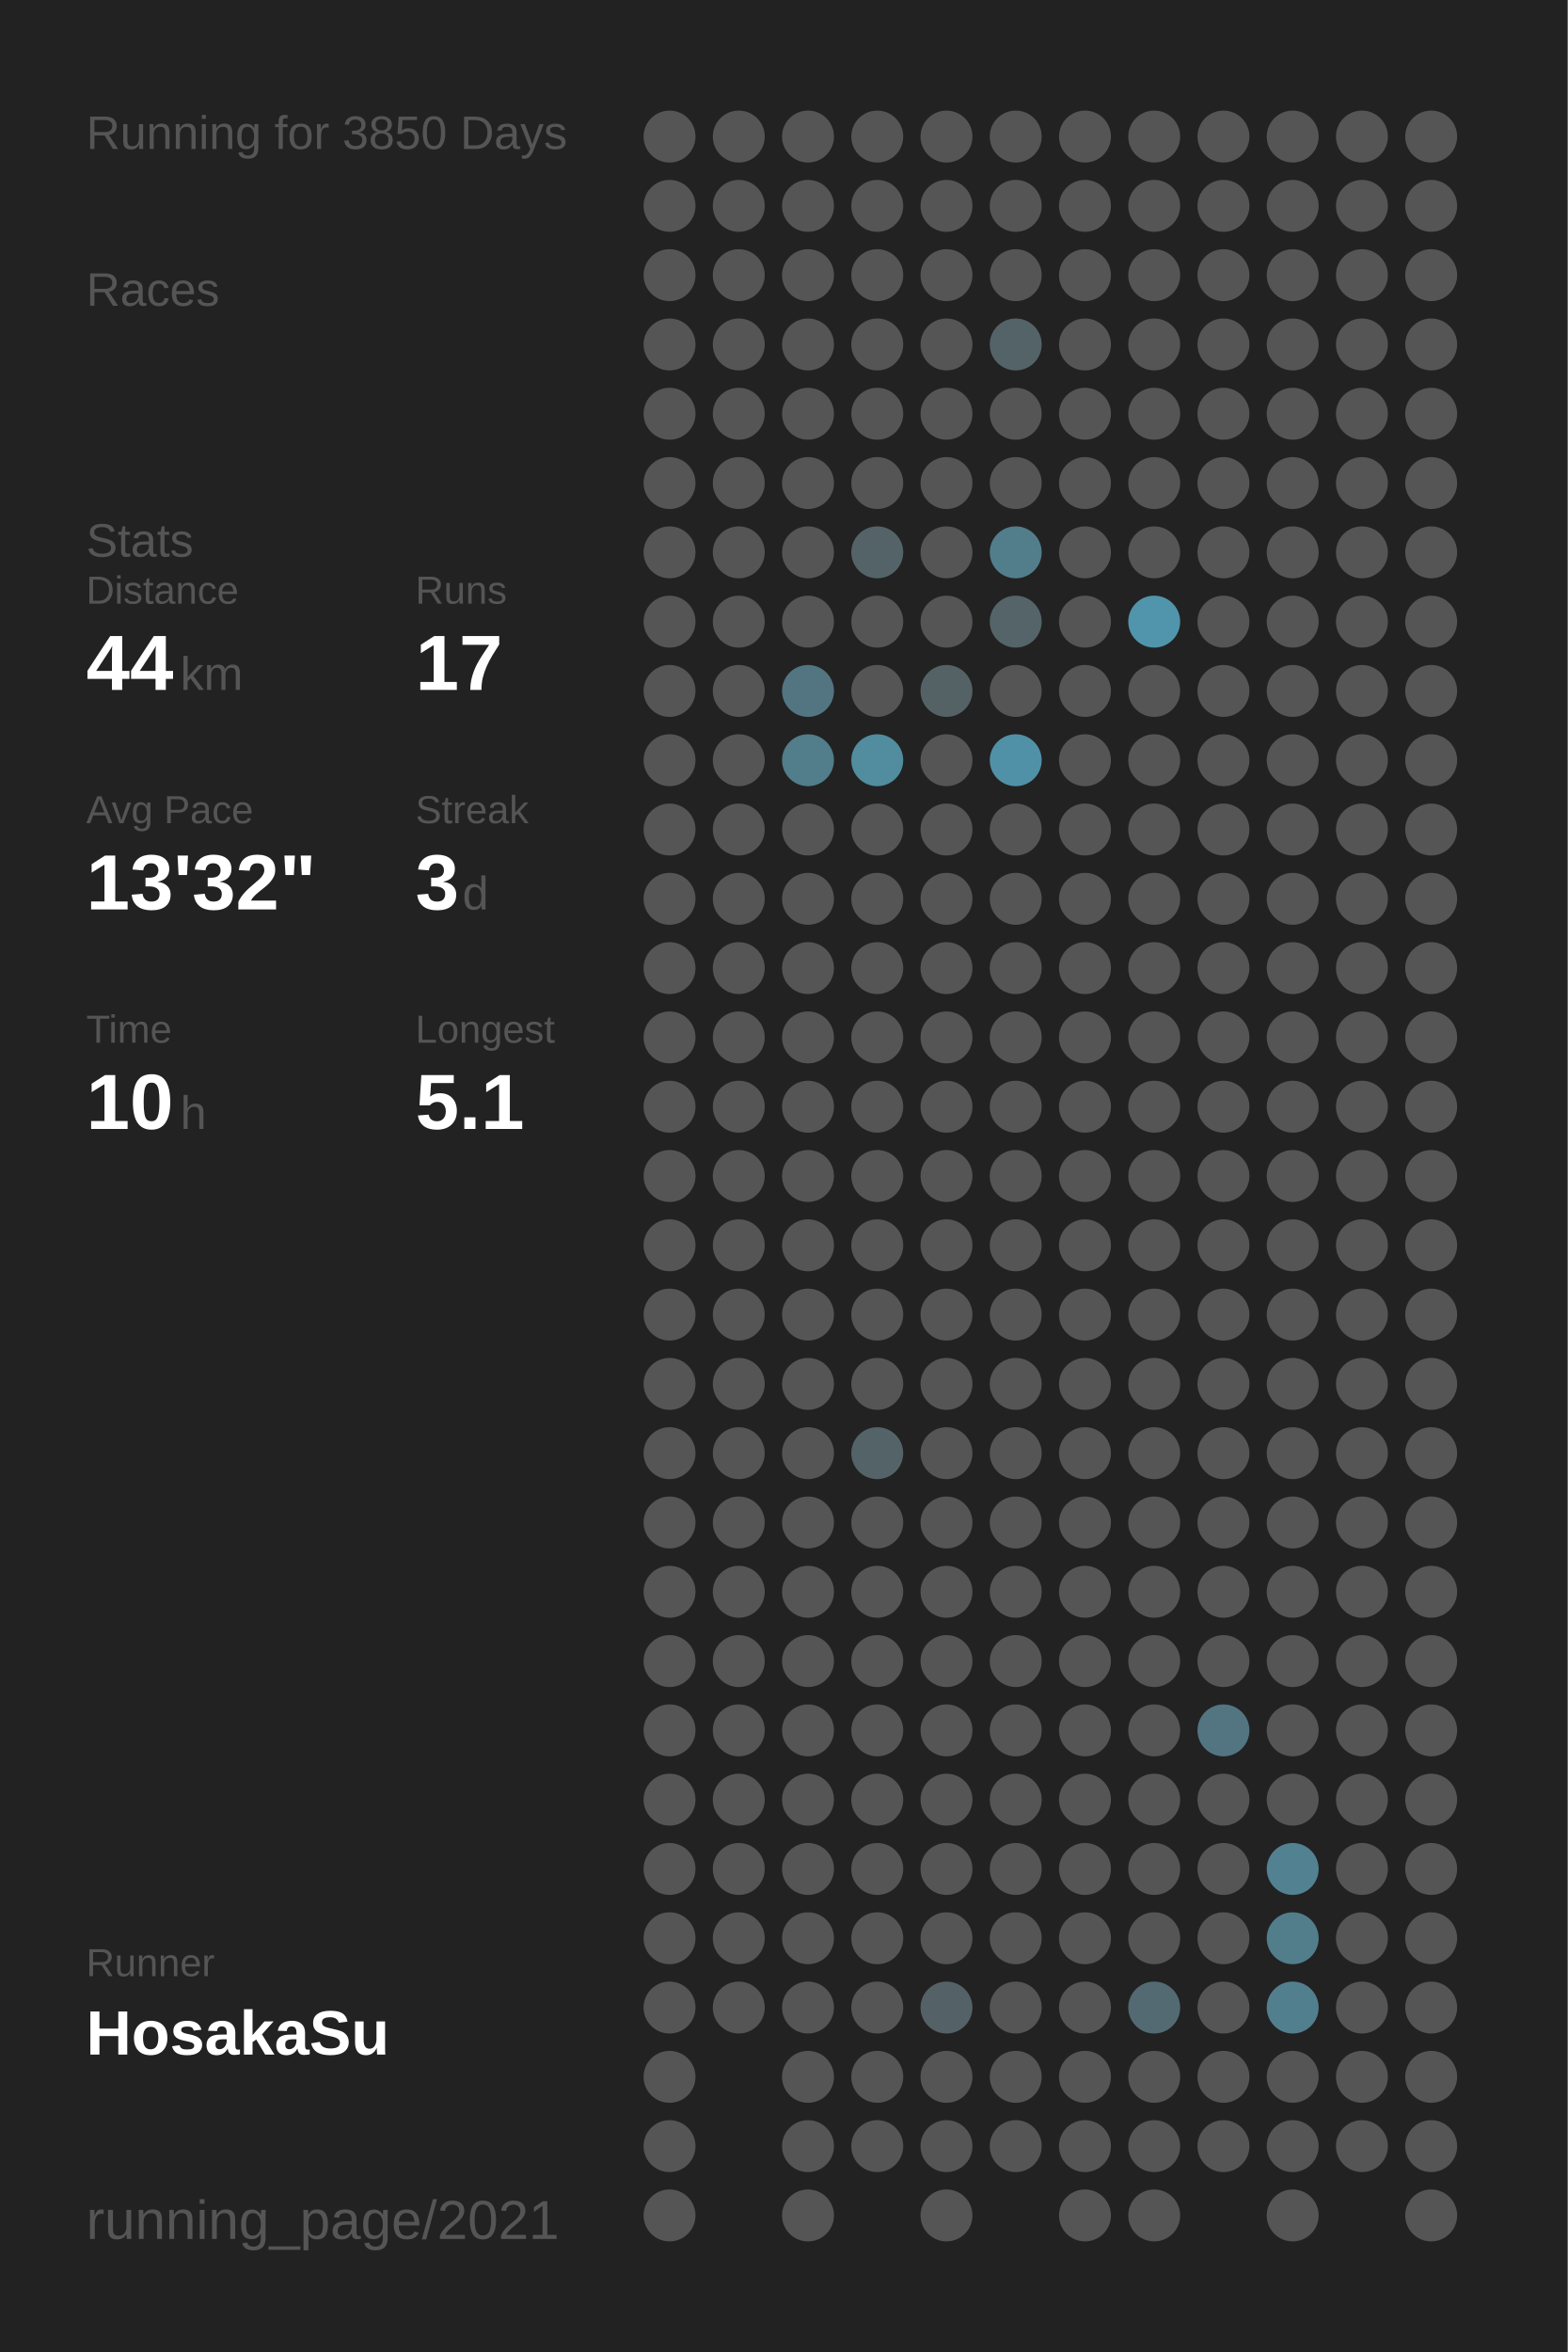
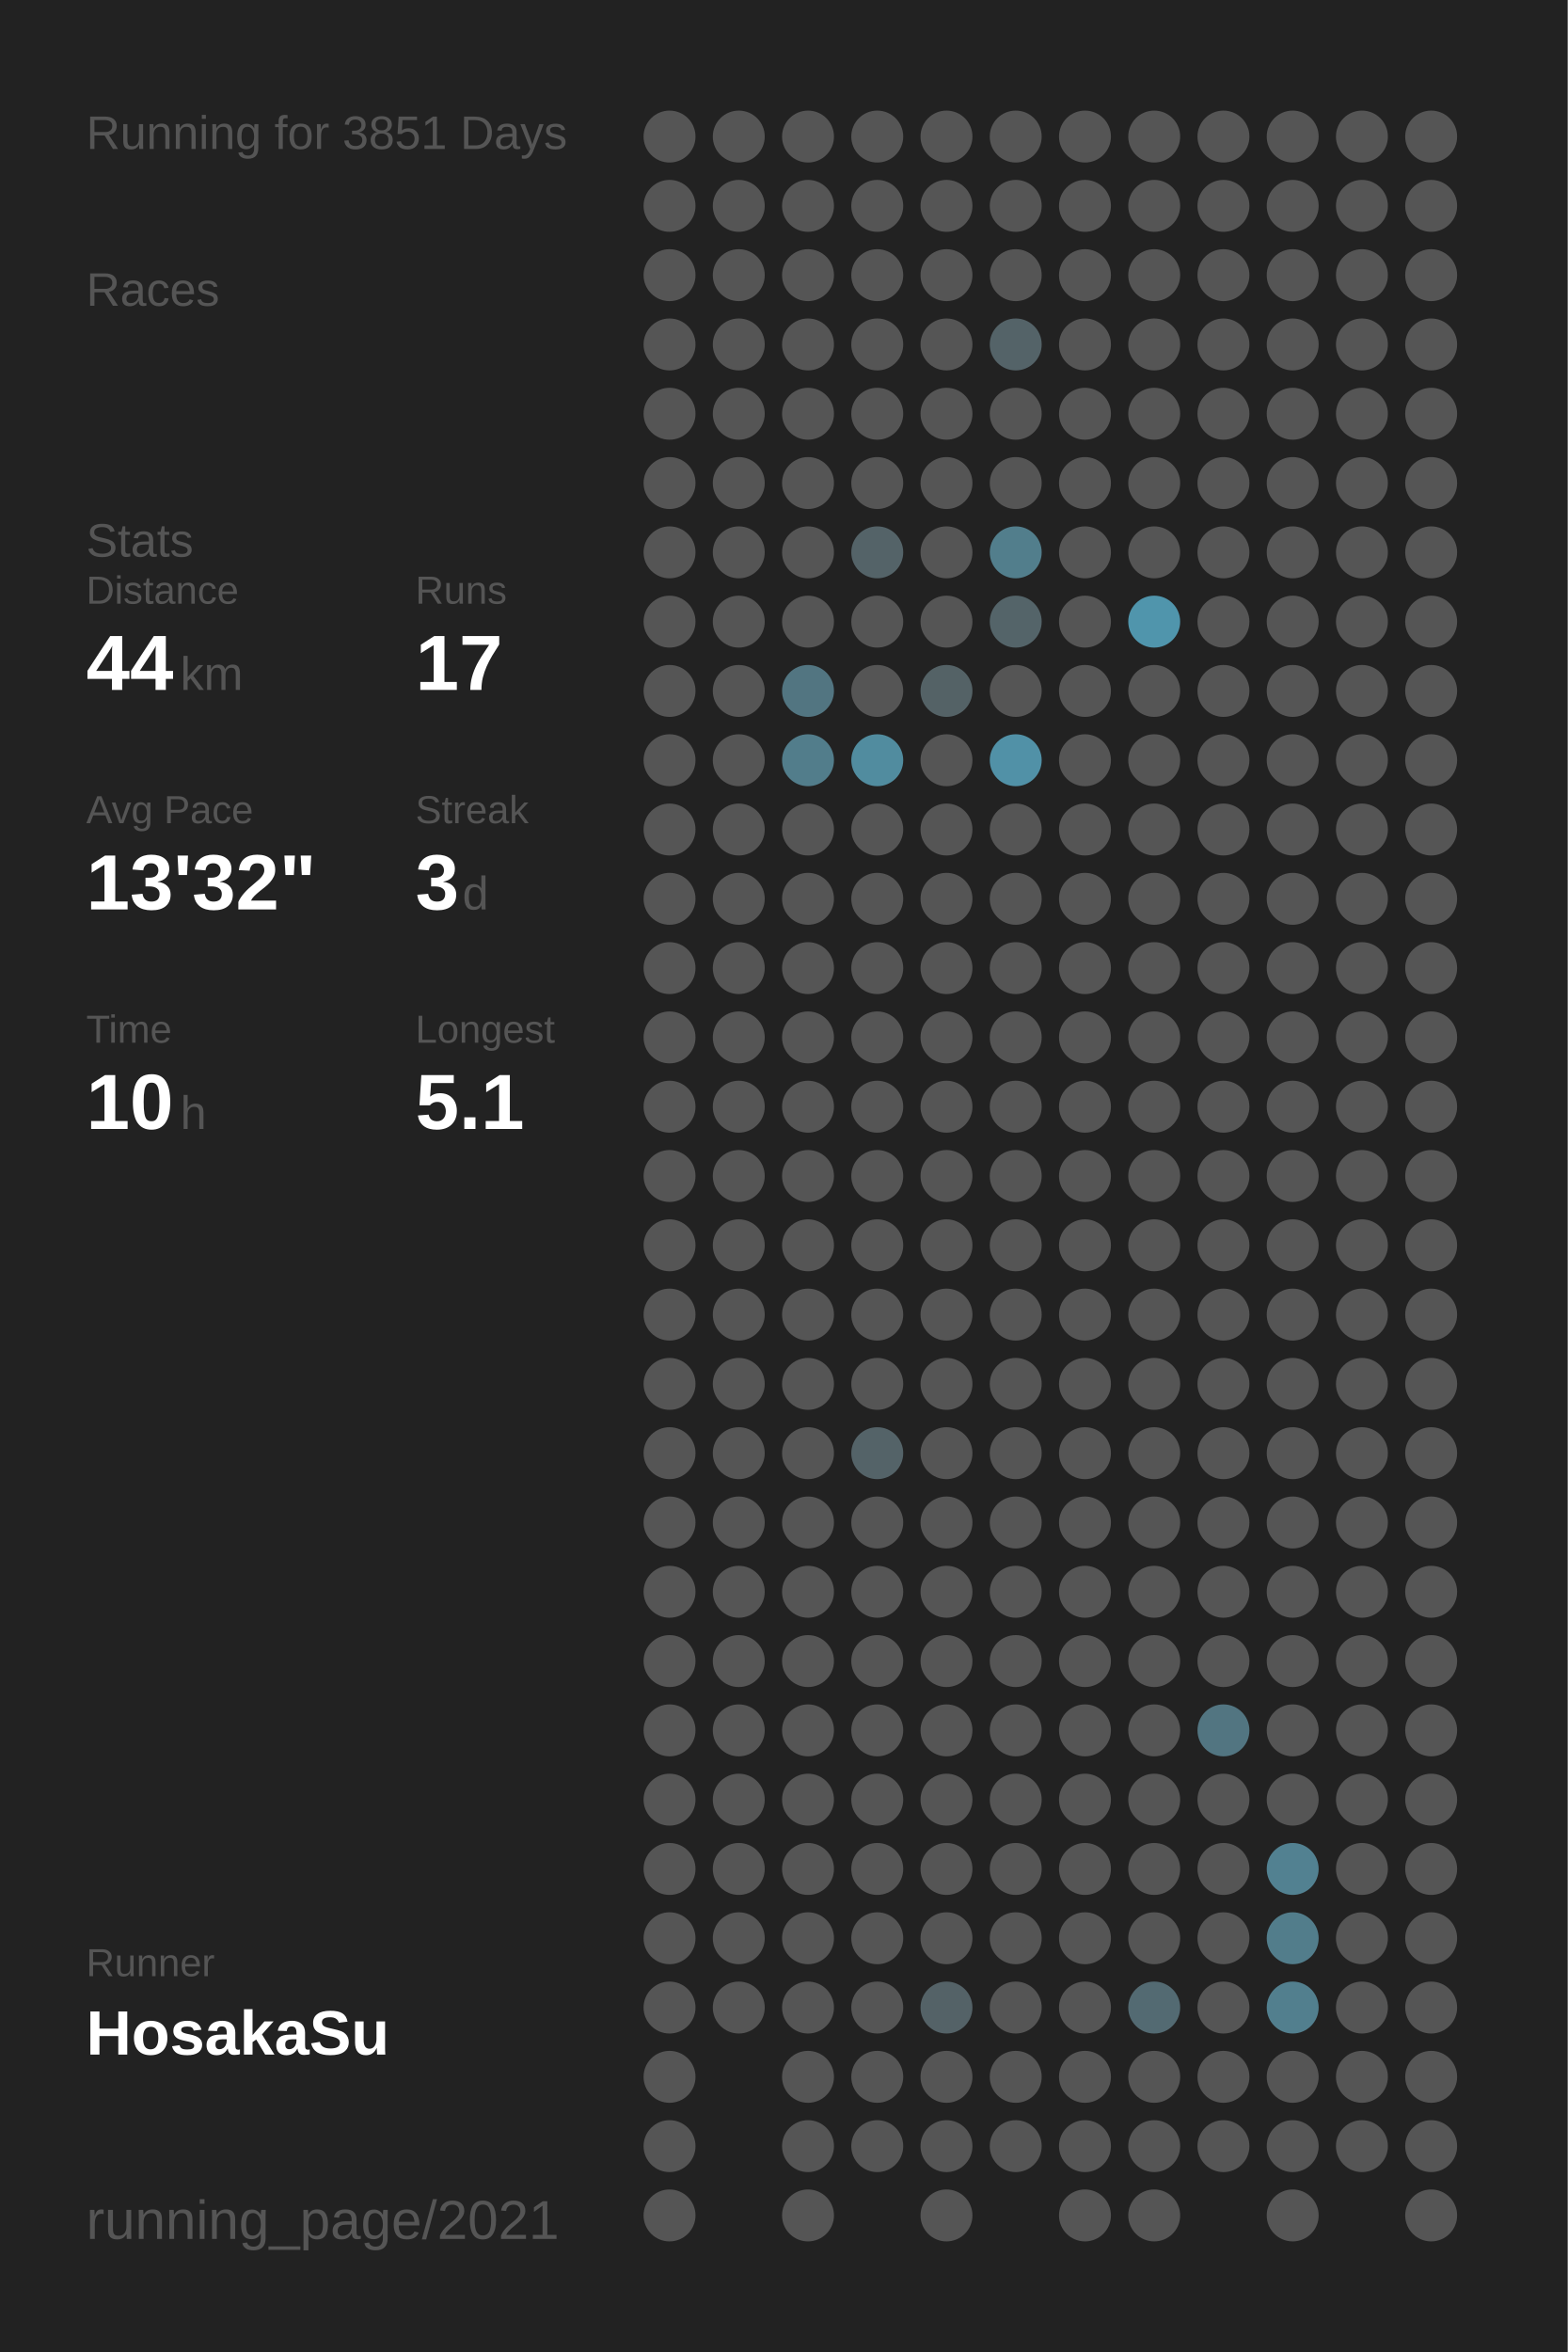
<svg xmlns="http://www.w3.org/2000/svg" baseProfile="full" height="300mm" version="1.1" viewBox="0,0,200,300" width="200mm">
  <defs />
  <rect fill="#222222" height="300" width="200" x="0" y="0" />
-   <text fill="#555555" style="font-size:6px; font-family:Arial;" x="11" y="19">Running for 3850 Days</text>
+   <text fill="#555555" style="font-size:6px; font-family:Arial;" x="11" y="19">Running for 3851 Days</text>
  <text fill="#555555" style="font-size:6px; font-family:Arial;" x="11" y="39">Races</text>
  <text fill="#555555" style="font-size:6px; font-family:Arial;" x="11" y="71">Stats</text>
  <text fill="#555555" style="font-size:5px; font-family:Arial;" x="11" y="77">Distance</text>
  <text fill="#FFFFFF" style="font-size:10px; font-family:Arial; font-weight:bold;" x="11" y="88">44</text>
  <text fill="#555555" style="font-size:6px; font-family:Arial;" x="23" y="88">km</text>
  <text fill="#555555" style="font-size:5px; font-family:Arial;" x="53" y="77">Runs</text>
  <text fill="#FFFFFF" style="font-size:10px; font-family:Arial; font-weight:bold;" x="53" y="88">17</text>
  <text fill="#555555" style="font-size:5px; font-family:Arial;" x="11" y="105">Avg Pace</text>
  <text fill="#FFFFFF" style="font-size:10px; font-family:Arial; font-weight:bold;" x="11" y="116">13'32"</text>
  <text fill="#555555" style="font-size:5px; font-family:Arial;" x="53" y="105">Streak</text>
  <text fill="#FFFFFF" style="font-size:10px; font-family:Arial; font-weight:bold;" x="53" y="116">3</text>
  <text fill="#555555" style="font-size:6px; font-family:Arial;" x="59" y="116">d</text>
  <text fill="#555555" style="font-size:5px; font-family:Arial;" x="11" y="133">Time</text>
  <text fill="#FFFFFF" style="font-size:10px; font-family:Arial; font-weight:bold;" x="11" y="144">10</text>
  <text fill="#555555" style="font-size:6px; font-family:Arial;" x="23" y="144">h</text>
  <text fill="#555555" style="font-size:5px; font-family:Arial;" x="53" y="133">Longest</text>
  <text fill="#FFFFFF" style="font-size:10px; font-family:Arial; font-weight:bold;" x="53" y="144">5.1</text>
  <text fill="#555555" style="font-size:5px; font-family:Arial;" x="11" y="252.065">Runner</text>
  <text fill="#FFFFFF" style="font-size:8px; font-family:Arial; font-weight:bold;" x="11" y="262.065">HosakaSu</text>
  <text fill="#555555" style="font-size:7px; font-family:Arial;" x="11" y="285.581">running_page/2021</text>
  <circle cx="85.417" cy="17.419" fill="#555555" r="3.312" />
  <circle cx="85.417" cy="26.258" fill="#555555" r="3.312" />
  <circle cx="85.417" cy="35.097" fill="#555555" r="3.312" />
  <circle cx="85.417" cy="43.935" fill="#555555" r="3.312" />
  <circle cx="85.417" cy="52.774" fill="#555555" r="3.312" />
  <circle cx="85.417" cy="61.613" fill="#555555" r="3.312" />
  <circle cx="85.417" cy="70.452" fill="#555555" r="3.312" />
  <circle cx="85.417" cy="79.29" fill="#555555" r="3.312" />
  <circle cx="85.417" cy="88.129" fill="#555555" r="3.312" />
  <circle cx="85.417" cy="96.968" fill="#555555" r="3.312" />
  <circle cx="85.417" cy="105.806" fill="#555555" r="3.312" />
  <circle cx="85.417" cy="114.645" fill="#555555" r="3.312" />
  <circle cx="85.417" cy="123.484" fill="#555555" r="3.312" />
  <circle cx="85.417" cy="132.323" fill="#555555" r="3.312" />
  <circle cx="85.417" cy="141.161" fill="#555555" r="3.312" />
  <circle cx="85.417" cy="150" fill="#555555" r="3.312" />
  <circle cx="85.417" cy="158.839" fill="#555555" r="3.312" />
  <circle cx="85.417" cy="167.677" fill="#555555" r="3.312" />
  <circle cx="85.417" cy="176.516" fill="#555555" r="3.312" />
  <circle cx="85.417" cy="185.355" fill="#555555" r="3.312" />
  <circle cx="85.417" cy="194.194" fill="#555555" r="3.312" />
  <circle cx="85.417" cy="203.032" fill="#555555" r="3.312" />
  <circle cx="85.417" cy="211.871" fill="#555555" r="3.312" />
  <circle cx="85.417" cy="220.71" fill="#555555" r="3.312" />
  <circle cx="85.417" cy="229.548" fill="#555555" r="3.312" />
  <circle cx="85.417" cy="238.387" fill="#555555" r="3.312" />
  <circle cx="85.417" cy="247.226" fill="#555555" r="3.312" />
  <circle cx="85.417" cy="256.065" fill="#555555" r="3.312" />
  <circle cx="85.417" cy="264.903" fill="#555555" r="3.312" />
  <circle cx="85.417" cy="273.742" fill="#555555" r="3.312" />
  <circle cx="85.417" cy="282.581" fill="#555555" r="3.312" />
  <circle cx="94.25" cy="17.419" fill="#555555" r="3.312" />
  <circle cx="94.25" cy="26.258" fill="#555555" r="3.312" />
  <circle cx="94.25" cy="35.097" fill="#555555" r="3.312" />
  <circle cx="94.25" cy="43.935" fill="#555555" r="3.312" />
  <circle cx="94.25" cy="52.774" fill="#555555" r="3.312" />
  <circle cx="94.25" cy="61.613" fill="#555555" r="3.312" />
  <circle cx="94.25" cy="70.452" fill="#555555" r="3.312" />
  <circle cx="94.25" cy="79.29" fill="#555555" r="3.312" />
  <circle cx="94.25" cy="88.129" fill="#555555" r="3.312" />
  <circle cx="94.25" cy="96.968" fill="#555555" r="3.312" />
  <circle cx="94.25" cy="105.806" fill="#555555" r="3.312" />
  <circle cx="94.25" cy="114.645" fill="#555555" r="3.312" />
  <circle cx="94.25" cy="123.484" fill="#555555" r="3.312" />
  <circle cx="94.25" cy="132.323" fill="#555555" r="3.312" />
  <circle cx="94.25" cy="141.161" fill="#555555" r="3.312" />
  <circle cx="94.25" cy="150" fill="#555555" r="3.312" />
  <circle cx="94.25" cy="158.839" fill="#555555" r="3.312" />
  <circle cx="94.25" cy="167.677" fill="#555555" r="3.312" />
  <circle cx="94.25" cy="176.516" fill="#555555" r="3.312" />
  <circle cx="94.25" cy="185.355" fill="#555555" r="3.312" />
  <circle cx="94.25" cy="194.194" fill="#555555" r="3.312" />
  <circle cx="94.25" cy="203.032" fill="#555555" r="3.312" />
  <circle cx="94.25" cy="211.871" fill="#555555" r="3.312" />
  <circle cx="94.25" cy="220.71" fill="#555555" r="3.312" />
  <circle cx="94.25" cy="229.548" fill="#555555" r="3.312" />
  <circle cx="94.25" cy="238.387" fill="#555555" r="3.312" />
  <circle cx="94.25" cy="247.226" fill="#555555" r="3.312" />
  <circle cx="94.25" cy="256.065" fill="#555555" r="3.312" />
  <circle cx="103.083" cy="17.419" fill="#555555" r="3.312" />
  <circle cx="103.083" cy="26.258" fill="#555555" r="3.312" />
  <circle cx="103.083" cy="35.097" fill="#555555" r="3.312" />
  <circle cx="103.083" cy="43.935" fill="#555555" r="3.312" />
  <circle cx="103.083" cy="52.774" fill="#555555" r="3.312" />
  <circle cx="103.083" cy="61.613" fill="#555555" r="3.312" />
  <circle cx="103.083" cy="70.452" fill="#555555" r="3.312" />
  <circle cx="103.083" cy="79.29" fill="#555555" r="3.312" />
  <circle cx="103.083" cy="88.129" fill="#527581" r="3.312" />
  <circle cx="103.083" cy="96.968" fill="#527d8b" r="3.312" />
  <circle cx="103.083" cy="105.806" fill="#555555" r="3.312" />
  <circle cx="103.083" cy="114.645" fill="#555555" r="3.312" />
  <circle cx="103.083" cy="123.484" fill="#555555" r="3.312" />
  <circle cx="103.083" cy="132.323" fill="#555555" r="3.312" />
  <circle cx="103.083" cy="141.161" fill="#555555" r="3.312" />
  <circle cx="103.083" cy="150" fill="#555555" r="3.312" />
  <circle cx="103.083" cy="158.839" fill="#555555" r="3.312" />
  <circle cx="103.083" cy="167.677" fill="#555555" r="3.312" />
  <circle cx="103.083" cy="176.516" fill="#555555" r="3.312" />
  <circle cx="103.083" cy="185.355" fill="#555555" r="3.312" />
  <circle cx="103.083" cy="194.194" fill="#555555" r="3.312" />
  <circle cx="103.083" cy="203.032" fill="#555555" r="3.312" />
  <circle cx="103.083" cy="211.871" fill="#555555" r="3.312" />
  <circle cx="103.083" cy="220.71" fill="#555555" r="3.312" />
  <circle cx="103.083" cy="229.548" fill="#555555" r="3.312" />
  <circle cx="103.083" cy="238.387" fill="#555555" r="3.312" />
  <circle cx="103.083" cy="247.226" fill="#555555" r="3.312" />
  <circle cx="103.083" cy="256.065" fill="#555555" r="3.312" />
  <circle cx="103.083" cy="264.903" fill="#555555" r="3.312" />
  <circle cx="103.083" cy="273.742" fill="#555555" r="3.312" />
  <circle cx="103.083" cy="282.581" fill="#555555" r="3.312" />
  <circle cx="111.917" cy="17.419" fill="#555555" r="3.312" />
  <circle cx="111.917" cy="26.258" fill="#555555" r="3.312" />
  <circle cx="111.917" cy="35.097" fill="#555555" r="3.312" />
  <circle cx="111.917" cy="43.935" fill="#555555" r="3.312" />
  <circle cx="111.917" cy="52.774" fill="#555555" r="3.312" />
  <circle cx="111.917" cy="61.613" fill="#555555" r="3.312" />
  <circle cx="111.917" cy="70.452" fill="#546368" r="3.312" />
  <circle cx="111.917" cy="79.29" fill="#555555" r="3.312" />
  <circle cx="111.917" cy="88.129" fill="#555555" r="3.312" />
  <circle cx="111.917" cy="96.968" fill="#518c9f" r="3.312" />
  <circle cx="111.917" cy="105.806" fill="#555555" r="3.312" />
  <circle cx="111.917" cy="114.645" fill="#555555" r="3.312" />
  <circle cx="111.917" cy="123.484" fill="#555555" r="3.312" />
  <circle cx="111.917" cy="132.323" fill="#555555" r="3.312" />
  <circle cx="111.917" cy="141.161" fill="#555555" r="3.312" />
  <circle cx="111.917" cy="150" fill="#555555" r="3.312" />
  <circle cx="111.917" cy="158.839" fill="#555555" r="3.312" />
  <circle cx="111.917" cy="167.677" fill="#555555" r="3.312" />
  <circle cx="111.917" cy="176.516" fill="#555555" r="3.312" />
  <circle cx="111.917" cy="185.355" fill="#546368" r="3.312" />
  <circle cx="111.917" cy="194.194" fill="#555555" r="3.312" />
  <circle cx="111.917" cy="203.032" fill="#555555" r="3.312" />
  <circle cx="111.917" cy="211.871" fill="#555555" r="3.312" />
  <circle cx="111.917" cy="220.71" fill="#555555" r="3.312" />
  <circle cx="111.917" cy="229.548" fill="#555555" r="3.312" />
  <circle cx="111.917" cy="238.387" fill="#555555" r="3.312" />
  <circle cx="111.917" cy="247.226" fill="#555555" r="3.312" />
  <circle cx="111.917" cy="256.065" fill="#555555" r="3.312" />
  <circle cx="111.917" cy="264.903" fill="#555555" r="3.312" />
  <circle cx="111.917" cy="273.742" fill="#555555" r="3.312" />
  <circle cx="120.75" cy="17.419" fill="#555555" r="3.312" />
  <circle cx="120.75" cy="26.258" fill="#555555" r="3.312" />
  <circle cx="120.75" cy="35.097" fill="#555555" r="3.312" />
  <circle cx="120.75" cy="43.935" fill="#555555" r="3.312" />
  <circle cx="120.75" cy="52.774" fill="#555555" r="3.312" />
  <circle cx="120.75" cy="61.613" fill="#555555" r="3.312" />
  <circle cx="120.75" cy="70.452" fill="#555555" r="3.312" />
  <circle cx="120.75" cy="79.29" fill="#555555" r="3.312" />
  <circle cx="120.75" cy="88.129" fill="#546266" r="3.312" />
  <circle cx="120.75" cy="96.968" fill="#555555" r="3.312" />
  <circle cx="120.75" cy="105.806" fill="#555555" r="3.312" />
  <circle cx="120.75" cy="114.645" fill="#555555" r="3.312" />
  <circle cx="120.75" cy="123.484" fill="#555555" r="3.312" />
  <circle cx="120.75" cy="132.323" fill="#555555" r="3.312" />
  <circle cx="120.75" cy="141.161" fill="#555555" r="3.312" />
  <circle cx="120.75" cy="150" fill="#555555" r="3.312" />
  <circle cx="120.75" cy="158.839" fill="#555555" r="3.312" />
  <circle cx="120.75" cy="167.677" fill="#555555" r="3.312" />
  <circle cx="120.75" cy="176.516" fill="#555555" r="3.312" />
  <circle cx="120.75" cy="185.355" fill="#555555" r="3.312" />
  <circle cx="120.75" cy="194.194" fill="#555555" r="3.312" />
  <circle cx="120.75" cy="203.032" fill="#555555" r="3.312" />
  <circle cx="120.75" cy="211.871" fill="#555555" r="3.312" />
  <circle cx="120.75" cy="220.71" fill="#555555" r="3.312" />
  <circle cx="120.75" cy="229.548" fill="#555555" r="3.312" />
  <circle cx="120.75" cy="238.387" fill="#555555" r="3.312" />
  <circle cx="120.75" cy="247.226" fill="#555555" r="3.312" />
  <circle cx="120.75" cy="256.065" fill="#546267" r="3.312" />
  <circle cx="120.75" cy="264.903" fill="#555555" r="3.312" />
  <circle cx="120.75" cy="273.742" fill="#555555" r="3.312" />
  <circle cx="120.75" cy="282.581" fill="#555555" r="3.312" />
  <circle cx="129.583" cy="17.419" fill="#555555" r="3.312" />
  <circle cx="129.583" cy="26.258" fill="#555555" r="3.312" />
  <circle cx="129.583" cy="35.097" fill="#555555" r="3.312" />
  <circle cx="129.583" cy="43.935" fill="#546368" r="3.312" />
  <circle cx="129.583" cy="52.774" fill="#555555" r="3.312" />
  <circle cx="129.583" cy="61.613" fill="#555555" r="3.312" />
  <circle cx="129.583" cy="70.452" fill="#527e8c" r="3.312" />
  <circle cx="129.583" cy="79.29" fill="#546469" r="3.312" />
  <circle cx="129.583" cy="88.129" fill="#555555" r="3.312" />
  <circle cx="129.583" cy="96.968" fill="#5191a7" r="3.312" />
  <circle cx="129.583" cy="105.806" fill="#555555" r="3.312" />
  <circle cx="129.583" cy="114.645" fill="#555555" r="3.312" />
  <circle cx="129.583" cy="123.484" fill="#555555" r="3.312" />
  <circle cx="129.583" cy="132.323" fill="#555555" r="3.312" />
  <circle cx="129.583" cy="141.161" fill="#555555" r="3.312" />
  <circle cx="129.583" cy="150" fill="#555555" r="3.312" />
  <circle cx="129.583" cy="158.839" fill="#555555" r="3.312" />
  <circle cx="129.583" cy="167.677" fill="#555555" r="3.312" />
  <circle cx="129.583" cy="176.516" fill="#555555" r="3.312" />
  <circle cx="129.583" cy="185.355" fill="#555555" r="3.312" />
  <circle cx="129.583" cy="194.194" fill="#555555" r="3.312" />
  <circle cx="129.583" cy="203.032" fill="#555555" r="3.312" />
  <circle cx="129.583" cy="211.871" fill="#555555" r="3.312" />
  <circle cx="129.583" cy="220.71" fill="#555555" r="3.312" />
  <circle cx="129.583" cy="229.548" fill="#555555" r="3.312" />
  <circle cx="129.583" cy="238.387" fill="#555555" r="3.312" />
  <circle cx="129.583" cy="247.226" fill="#555555" r="3.312" />
  <circle cx="129.583" cy="256.065" fill="#555555" r="3.312" />
  <circle cx="129.583" cy="264.903" fill="#555555" r="3.312" />
  <circle cx="129.583" cy="273.742" fill="#555555" r="3.312" />
  <circle cx="138.417" cy="17.419" fill="#555555" r="3.312" />
  <circle cx="138.417" cy="26.258" fill="#555555" r="3.312" />
  <circle cx="138.417" cy="35.097" fill="#555555" r="3.312" />
  <circle cx="138.417" cy="43.935" fill="#555555" r="3.312" />
  <circle cx="138.417" cy="52.774" fill="#555555" r="3.312" />
  <circle cx="138.417" cy="61.613" fill="#555555" r="3.312" />
  <circle cx="138.417" cy="70.452" fill="#555555" r="3.312" />
  <circle cx="138.417" cy="79.29" fill="#555555" r="3.312" />
  <circle cx="138.417" cy="88.129" fill="#555555" r="3.312" />
  <circle cx="138.417" cy="96.968" fill="#555555" r="3.312" />
  <circle cx="138.417" cy="105.806" fill="#555555" r="3.312" />
  <circle cx="138.417" cy="114.645" fill="#555555" r="3.312" />
  <circle cx="138.417" cy="123.484" fill="#555555" r="3.312" />
  <circle cx="138.417" cy="132.323" fill="#555555" r="3.312" />
  <circle cx="138.417" cy="141.161" fill="#555555" r="3.312" />
  <circle cx="138.417" cy="150" fill="#555555" r="3.312" />
  <circle cx="138.417" cy="158.839" fill="#555555" r="3.312" />
  <circle cx="138.417" cy="167.677" fill="#555555" r="3.312" />
  <circle cx="138.417" cy="176.516" fill="#555555" r="3.312" />
  <circle cx="138.417" cy="185.355" fill="#555555" r="3.312" />
  <circle cx="138.417" cy="194.194" fill="#555555" r="3.312" />
  <circle cx="138.417" cy="203.032" fill="#555555" r="3.312" />
  <circle cx="138.417" cy="211.871" fill="#555555" r="3.312" />
  <circle cx="138.417" cy="220.71" fill="#555555" r="3.312" />
  <circle cx="138.417" cy="229.548" fill="#555555" r="3.312" />
  <circle cx="138.417" cy="238.387" fill="#555555" r="3.312" />
  <circle cx="138.417" cy="247.226" fill="#555555" r="3.312" />
  <circle cx="138.417" cy="256.065" fill="#555555" r="3.312" />
  <circle cx="138.417" cy="264.903" fill="#555555" r="3.312" />
  <circle cx="138.417" cy="273.742" fill="#555555" r="3.312" />
  <circle cx="138.417" cy="282.581" fill="#555555" r="3.312" />
  <circle cx="147.25" cy="17.419" fill="#555555" r="3.312" />
  <circle cx="147.25" cy="26.258" fill="#555555" r="3.312" />
  <circle cx="147.25" cy="35.097" fill="#555555" r="3.312" />
  <circle cx="147.25" cy="43.935" fill="#555555" r="3.312" />
  <circle cx="147.25" cy="52.774" fill="#555555" r="3.312" />
  <circle cx="147.25" cy="61.613" fill="#555555" r="3.312" />
  <circle cx="147.25" cy="70.452" fill="#555555" r="3.312" />
  <circle cx="147.25" cy="79.29" fill="#5095ac" r="3.312" />
  <circle cx="147.25" cy="88.129" fill="#555555" r="3.312" />
  <circle cx="147.25" cy="96.968" fill="#555555" r="3.312" />
  <circle cx="147.25" cy="105.806" fill="#555555" r="3.312" />
  <circle cx="147.25" cy="114.645" fill="#555555" r="3.312" />
  <circle cx="147.25" cy="123.484" fill="#555555" r="3.312" />
  <circle cx="147.25" cy="132.323" fill="#555555" r="3.312" />
  <circle cx="147.25" cy="141.161" fill="#555555" r="3.312" />
  <circle cx="147.25" cy="150" fill="#555555" r="3.312" />
  <circle cx="147.25" cy="158.839" fill="#555555" r="3.312" />
  <circle cx="147.25" cy="167.677" fill="#555555" r="3.312" />
  <circle cx="147.25" cy="176.516" fill="#555555" r="3.312" />
  <circle cx="147.25" cy="185.355" fill="#555555" r="3.312" />
  <circle cx="147.25" cy="194.194" fill="#555555" r="3.312" />
  <circle cx="147.25" cy="203.032" fill="#555555" r="3.312" />
  <circle cx="147.25" cy="211.871" fill="#555555" r="3.312" />
  <circle cx="147.25" cy="220.71" fill="#555555" r="3.312" />
  <circle cx="147.25" cy="229.548" fill="#555555" r="3.312" />
  <circle cx="147.25" cy="238.387" fill="#555555" r="3.312" />
  <circle cx="147.25" cy="247.226" fill="#555555" r="3.312" />
  <circle cx="147.25" cy="256.065" fill="#536a72" r="3.312" />
  <circle cx="147.25" cy="264.903" fill="#555555" r="3.312" />
  <circle cx="147.25" cy="273.742" fill="#555555" r="3.312" />
  <circle cx="147.25" cy="282.581" fill="#555555" r="3.312" />
  <circle cx="156.083" cy="17.419" fill="#555555" r="3.312" />
  <circle cx="156.083" cy="26.258" fill="#555555" r="3.312" />
  <circle cx="156.083" cy="35.097" fill="#555555" r="3.312" />
  <circle cx="156.083" cy="43.935" fill="#555555" r="3.312" />
  <circle cx="156.083" cy="52.774" fill="#555555" r="3.312" />
  <circle cx="156.083" cy="61.613" fill="#555555" r="3.312" />
  <circle cx="156.083" cy="70.452" fill="#555555" r="3.312" />
  <circle cx="156.083" cy="79.29" fill="#555555" r="3.312" />
  <circle cx="156.083" cy="88.129" fill="#555555" r="3.312" />
  <circle cx="156.083" cy="96.968" fill="#555555" r="3.312" />
  <circle cx="156.083" cy="105.806" fill="#555555" r="3.312" />
  <circle cx="156.083" cy="114.645" fill="#555555" r="3.312" />
  <circle cx="156.083" cy="123.484" fill="#555555" r="3.312" />
  <circle cx="156.083" cy="132.323" fill="#555555" r="3.312" />
  <circle cx="156.083" cy="141.161" fill="#555555" r="3.312" />
  <circle cx="156.083" cy="150" fill="#555555" r="3.312" />
  <circle cx="156.083" cy="158.839" fill="#555555" r="3.312" />
  <circle cx="156.083" cy="167.677" fill="#555555" r="3.312" />
  <circle cx="156.083" cy="176.516" fill="#555555" r="3.312" />
  <circle cx="156.083" cy="185.355" fill="#555555" r="3.312" />
  <circle cx="156.083" cy="194.194" fill="#555555" r="3.312" />
  <circle cx="156.083" cy="203.032" fill="#555555" r="3.312" />
  <circle cx="156.083" cy="211.871" fill="#555555" r="3.312" />
  <circle cx="156.083" cy="220.71" fill="#527581" r="3.312" />
  <circle cx="156.083" cy="229.548" fill="#555555" r="3.312" />
  <circle cx="156.083" cy="238.387" fill="#555555" r="3.312" />
  <circle cx="156.083" cy="247.226" fill="#555555" r="3.312" />
  <circle cx="156.083" cy="256.065" fill="#555555" r="3.312" />
  <circle cx="156.083" cy="264.903" fill="#555555" r="3.312" />
  <circle cx="156.083" cy="273.742" fill="#555555" r="3.312" />
  <circle cx="164.917" cy="17.419" fill="#555555" r="3.312" />
  <circle cx="164.917" cy="26.258" fill="#555555" r="3.312" />
  <circle cx="164.917" cy="35.097" fill="#555555" r="3.312" />
  <circle cx="164.917" cy="43.935" fill="#555555" r="3.312" />
  <circle cx="164.917" cy="52.774" fill="#555555" r="3.312" />
  <circle cx="164.917" cy="61.613" fill="#555555" r="3.312" />
  <circle cx="164.917" cy="70.452" fill="#555555" r="3.312" />
  <circle cx="164.917" cy="79.29" fill="#555555" r="3.312" />
  <circle cx="164.917" cy="88.129" fill="#555555" r="3.312" />
  <circle cx="164.917" cy="96.968" fill="#555555" r="3.312" />
  <circle cx="164.917" cy="105.806" fill="#555555" r="3.312" />
  <circle cx="164.917" cy="114.645" fill="#555555" r="3.312" />
  <circle cx="164.917" cy="123.484" fill="#555555" r="3.312" />
  <circle cx="164.917" cy="132.323" fill="#555555" r="3.312" />
  <circle cx="164.917" cy="141.161" fill="#555555" r="3.312" />
  <circle cx="164.917" cy="150" fill="#555555" r="3.312" />
  <circle cx="164.917" cy="158.839" fill="#555555" r="3.312" />
  <circle cx="164.917" cy="167.677" fill="#555555" r="3.312" />
  <circle cx="164.917" cy="176.516" fill="#555555" r="3.312" />
  <circle cx="164.917" cy="185.355" fill="#555555" r="3.312" />
  <circle cx="164.917" cy="194.194" fill="#555555" r="3.312" />
  <circle cx="164.917" cy="203.032" fill="#555555" r="3.312" />
  <circle cx="164.917" cy="211.871" fill="#555555" r="3.312" />
  <circle cx="164.917" cy="220.71" fill="#555555" r="3.312" />
  <circle cx="164.917" cy="229.548" fill="#555555" r="3.312" />
  <circle cx="164.917" cy="238.387" fill="#528191" r="3.312" />
  <circle cx="164.917" cy="247.226" fill="#527d8b" r="3.312" />
  <circle cx="164.917" cy="256.065" fill="#527f8e" r="3.312" />
  <circle cx="164.917" cy="264.903" fill="#555555" r="3.312" />
  <circle cx="164.917" cy="273.742" fill="#555555" r="3.312" />
  <circle cx="164.917" cy="282.581" fill="#555555" r="3.312" />
  <circle cx="173.75" cy="17.419" fill="#555555" r="3.312" />
  <circle cx="173.75" cy="26.258" fill="#555555" r="3.312" />
  <circle cx="173.75" cy="35.097" fill="#555555" r="3.312" />
  <circle cx="173.75" cy="43.935" fill="#555555" r="3.312" />
  <circle cx="173.75" cy="52.774" fill="#555555" r="3.312" />
  <circle cx="173.75" cy="61.613" fill="#555555" r="3.312" />
  <circle cx="173.75" cy="70.452" fill="#555555" r="3.312" />
  <circle cx="173.75" cy="79.29" fill="#555555" r="3.312" />
  <circle cx="173.75" cy="88.129" fill="#555555" r="3.312" />
  <circle cx="173.75" cy="96.968" fill="#555555" r="3.312" />
  <circle cx="173.75" cy="105.806" fill="#555555" r="3.312" />
  <circle cx="173.75" cy="114.645" fill="#555555" r="3.312" />
  <circle cx="173.75" cy="123.484" fill="#555555" r="3.312" />
  <circle cx="173.75" cy="132.323" fill="#555555" r="3.312" />
  <circle cx="173.75" cy="141.161" fill="#555555" r="3.312" />
  <circle cx="173.75" cy="150" fill="#555555" r="3.312" />
  <circle cx="173.75" cy="158.839" fill="#555555" r="3.312" />
  <circle cx="173.75" cy="167.677" fill="#555555" r="3.312" />
  <circle cx="173.75" cy="176.516" fill="#555555" r="3.312" />
  <circle cx="173.75" cy="185.355" fill="#555555" r="3.312" />
  <circle cx="173.75" cy="194.194" fill="#555555" r="3.312" />
  <circle cx="173.75" cy="203.032" fill="#555555" r="3.312" />
  <circle cx="173.75" cy="211.871" fill="#555555" r="3.312" />
  <circle cx="173.75" cy="220.71" fill="#555555" r="3.312" />
  <circle cx="173.75" cy="229.548" fill="#555555" r="3.312" />
  <circle cx="173.75" cy="238.387" fill="#555555" r="3.312" />
  <circle cx="173.75" cy="247.226" fill="#555555" r="3.312" />
  <circle cx="173.75" cy="256.065" fill="#555555" r="3.312" />
  <circle cx="173.75" cy="264.903" fill="#555555" r="3.312" />
  <circle cx="173.75" cy="273.742" fill="#555555" r="3.312" />
  <circle cx="182.583" cy="17.419" fill="#555555" r="3.312" />
  <circle cx="182.583" cy="26.258" fill="#555555" r="3.312" />
  <circle cx="182.583" cy="35.097" fill="#555555" r="3.312" />
  <circle cx="182.583" cy="43.935" fill="#555555" r="3.312" />
  <circle cx="182.583" cy="52.774" fill="#555555" r="3.312" />
  <circle cx="182.583" cy="61.613" fill="#555555" r="3.312" />
  <circle cx="182.583" cy="70.452" fill="#555555" r="3.312" />
  <circle cx="182.583" cy="79.29" fill="#555555" r="3.312" />
  <circle cx="182.583" cy="88.129" fill="#555555" r="3.312" />
  <circle cx="182.583" cy="96.968" fill="#555555" r="3.312" />
  <circle cx="182.583" cy="105.806" fill="#555555" r="3.312" />
  <circle cx="182.583" cy="114.645" fill="#555555" r="3.312" />
  <circle cx="182.583" cy="123.484" fill="#555555" r="3.312" />
  <circle cx="182.583" cy="132.323" fill="#555555" r="3.312" />
  <circle cx="182.583" cy="141.161" fill="#555555" r="3.312" />
  <circle cx="182.583" cy="150" fill="#555555" r="3.312" />
  <circle cx="182.583" cy="158.839" fill="#555555" r="3.312" />
  <circle cx="182.583" cy="167.677" fill="#555555" r="3.312" />
  <circle cx="182.583" cy="176.516" fill="#555555" r="3.312" />
  <circle cx="182.583" cy="185.355" fill="#555555" r="3.312" />
  <circle cx="182.583" cy="194.194" fill="#555555" r="3.312" />
  <circle cx="182.583" cy="203.032" fill="#555555" r="3.312" />
  <circle cx="182.583" cy="211.871" fill="#555555" r="3.312" />
  <circle cx="182.583" cy="220.71" fill="#555555" r="3.312" />
  <circle cx="182.583" cy="229.548" fill="#555555" r="3.312" />
  <circle cx="182.583" cy="238.387" fill="#555555" r="3.312" />
  <circle cx="182.583" cy="247.226" fill="#555555" r="3.312" />
  <circle cx="182.583" cy="256.065" fill="#555555" r="3.312" />
  <circle cx="182.583" cy="264.903" fill="#555555" r="3.312" />
  <circle cx="182.583" cy="273.742" fill="#555555" r="3.312" />
  <circle cx="182.583" cy="282.581" fill="#555555" r="3.312" />
</svg>
